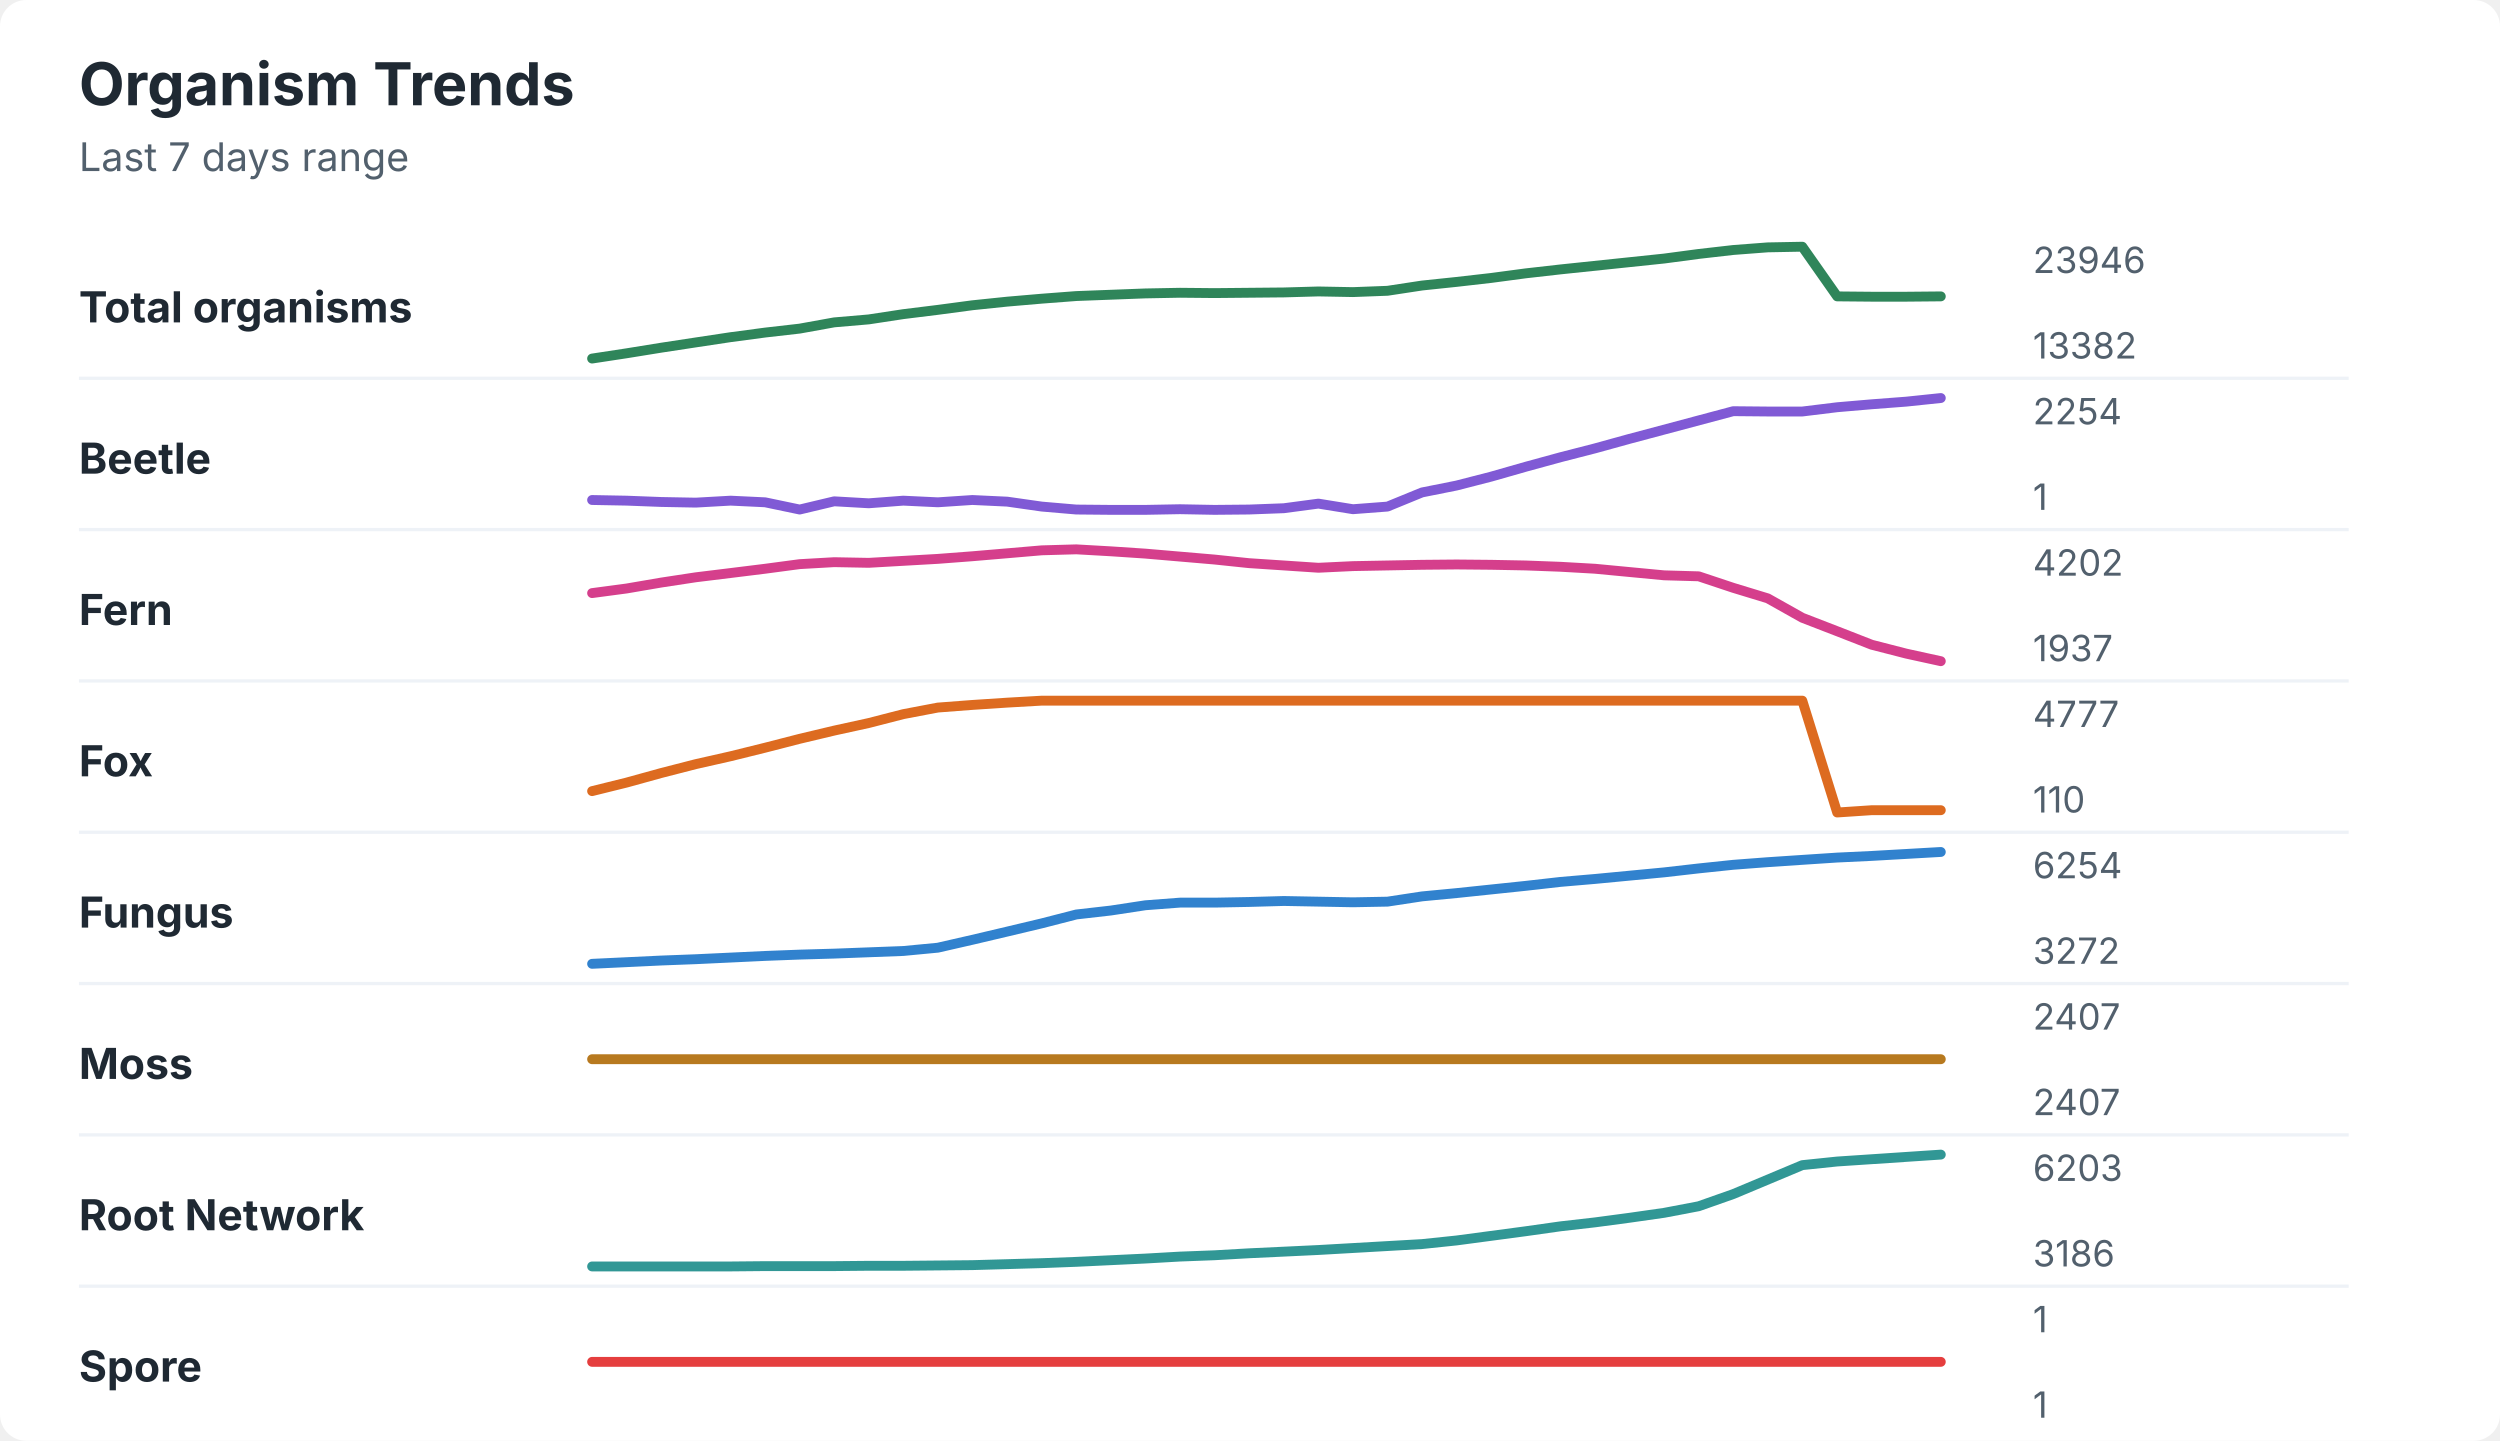
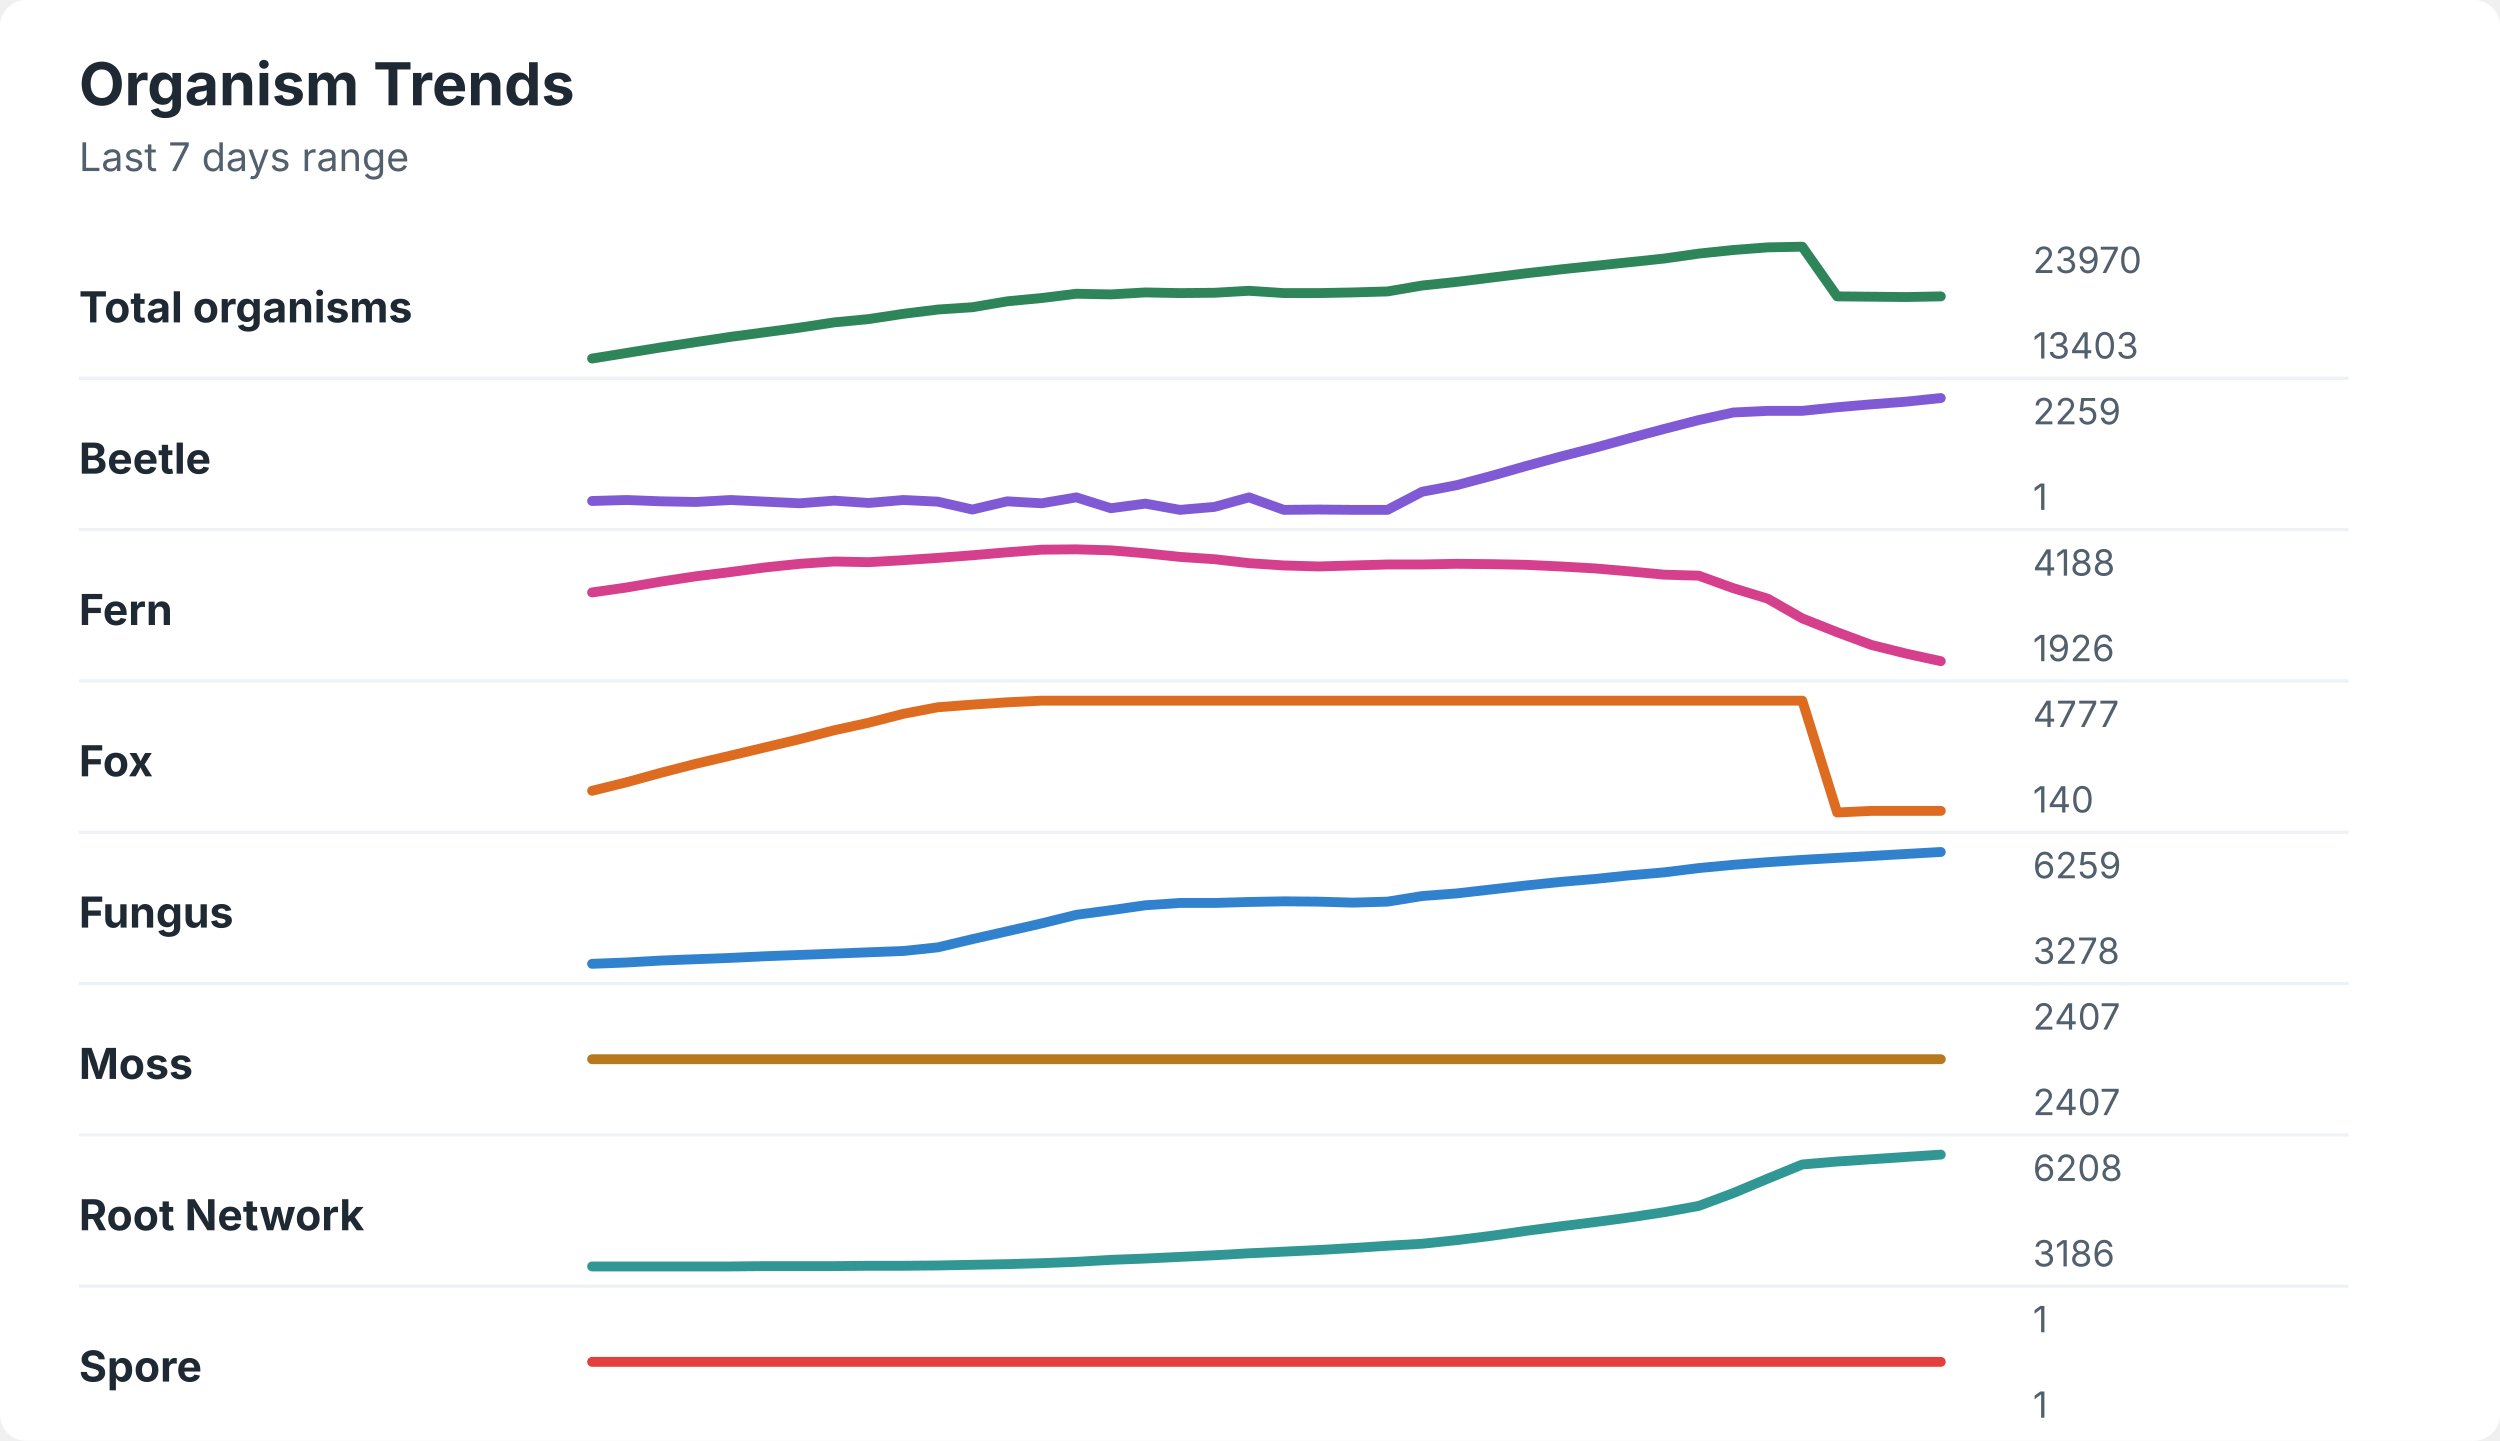
<svg xmlns="http://www.w3.org/2000/svg" width="760" height="438" viewBox="0 0 760 438" role="img" aria-labelledby="title desc">
  <rect width="760" height="438" rx="8" fill="#ffffff" />
  <style>
    text { font-family: -apple-system, BlinkMacSystemFont, "Segoe UI", sans-serif; }
    .title { font-size: 18px; font-weight: 700; fill: #1f2933; }
    .subtitle { font-size: 12px; fill: #52606d; }
    .label { font-size: 13px; font-weight: 650; fill: #1f2933; }
    .axis-value { font-size: 11px; fill: #52606d; }
    .separator { stroke: #eef2f7; stroke-width: 1; }
  </style>
  <text x="24" y="32" class="title">Organism Trends</text>
  <text x="24" y="52" class="subtitle">Last 7 days range</text>
  <text x="24" y="98" class="label">Total organisms</text>
-   <polyline points="180.0,109.0 190.5,107.4 201.0,105.7 211.5,104.1 222.1,102.5 232.6,101.1 243.1,99.9 253.6,98.0 264.1,97.1 274.6,95.5 285.1,94.2 295.6,92.8 306.2,91.7 316.7,90.8 327.2,90.0 337.7,89.6 348.2,89.2 358.7,89.0 369.2,89.1 379.7,89.0 390.3,88.9 400.8,88.6 411.3,88.8 421.8,88.4 432.3,86.8 442.8,85.7 453.3,84.5 463.8,83.1 474.4,81.9 484.9,80.8 495.4,79.7 505.9,78.6 516.4,77.2 526.9,76.0 537.4,75.2 547.9,75.0 558.5,90.1 569.0,90.2 579.5,90.2 590.0,90.1 " fill="none" stroke="#2f855a" stroke-width="3" stroke-linecap="round" stroke-linejoin="round" />
-   <text x="618" y="83" class="axis-value">23946</text>
-   <text x="618" y="109" class="axis-value">13382</text>
+   <polyline points="180.0,109.0 190.5,107.3 201.0,105.6 211.5,104.0 222.1,102.4 232.6,101.0 243.1,99.6 253.6,98.0 264.1,97.0 274.6,95.4 285.1,94.1 295.6,93.4 306.2,91.6 316.7,90.6 327.2,89.3 337.7,89.5 348.2,88.9 358.7,89.1 369.2,89.0 379.7,88.4 390.3,89.1 400.8,89.1 411.3,88.9 421.8,88.6 432.3,86.8 442.8,85.7 453.3,84.4 463.8,83.1 474.4,81.9 484.9,80.8 495.4,79.7 505.9,78.6 516.4,77.1 526.9,76.0 537.4,75.2 547.9,75.0 558.5,90.1 569.0,90.2 579.5,90.3 590.0,90.1 " fill="none" stroke="#2f855a" stroke-width="3" stroke-linecap="round" stroke-linejoin="round" />
+   <text x="618" y="83" class="axis-value">23970</text>
+   <text x="618" y="109" class="axis-value">13403</text>
  <line x1="24" y1="115.0" x2="714" y2="115.0" class="separator" />
  <text x="24" y="144" class="label">Beetle</text>
-   <polyline points="180.0,152.0 190.5,152.2 201.0,152.6 211.5,152.8 222.1,152.2 232.6,152.7 243.1,154.9 253.6,152.4 264.1,153.0 274.6,152.2 285.1,152.7 295.6,152.0 306.2,152.5 316.7,154.0 327.2,154.9 337.7,155.0 348.2,155.0 358.7,154.8 369.2,155.0 379.7,154.9 390.3,154.5 400.8,153.1 411.3,154.8 421.8,154.0 432.3,149.7 442.8,147.6 453.3,144.9 463.8,141.9 474.4,139.0 484.9,136.3 495.4,133.4 505.9,130.6 516.4,127.8 526.9,125.0 537.4,125.1 547.9,125.1 558.5,123.8 569.0,122.9 579.5,122.1 590.0,121.0 " fill="none" stroke="#805ad5" stroke-width="3" stroke-linecap="round" stroke-linejoin="round" />
-   <text x="618" y="129" class="axis-value">2254</text>
+   <polyline points="180.0,152.3 190.5,152.0 201.0,152.4 211.5,152.6 222.1,152.0 232.6,152.5 243.1,153.0 253.6,152.2 264.1,152.9 274.6,152.0 285.1,152.5 295.6,154.9 306.2,152.4 316.7,153.0 327.2,151.2 337.7,154.5 348.2,153.1 358.7,155.0 369.2,154.1 379.7,151.2 390.3,155.0 400.8,154.9 411.3,155.0 421.8,155.0 432.3,149.5 442.8,147.5 453.3,144.7 463.8,141.7 474.4,138.8 484.9,136.1 495.4,133.2 505.9,130.4 516.4,127.7 526.9,125.4 537.4,124.9 547.9,124.9 558.5,123.8 569.0,122.9 579.5,122.1 590.0,121.0 " fill="none" stroke="#805ad5" stroke-width="3" stroke-linecap="round" stroke-linejoin="round" />
+   <text x="618" y="129" class="axis-value">2259</text>
  <text x="618" y="155" class="axis-value">1</text>
  <line x1="24" y1="161.0" x2="714" y2="161.0" class="separator" />
  <text x="24" y="190" class="label">Fern</text>
-   <polyline points="180.0,180.3 190.5,178.9 201.0,177.1 211.5,175.5 222.1,174.2 232.6,172.9 243.1,171.5 253.6,170.9 264.1,171.1 274.6,170.5 285.1,169.9 295.6,169.1 306.2,168.2 316.7,167.3 327.2,167.0 337.7,167.6 348.2,168.3 358.7,169.2 369.2,170.1 379.7,171.2 390.3,171.9 400.8,172.6 411.3,172.1 421.8,171.9 432.3,171.7 442.8,171.6 453.3,171.7 463.8,171.9 474.4,172.3 484.9,172.9 495.4,173.9 505.9,174.9 516.4,175.2 526.9,178.7 537.4,181.9 547.9,187.8 558.5,191.9 569.0,196.0 579.5,198.7 590.0,201.0 " fill="none" stroke="#d53f8c" stroke-width="3" stroke-linecap="round" stroke-linejoin="round" />
-   <text x="618" y="175" class="axis-value">4202</text>
-   <text x="618" y="201" class="axis-value">1937</text>
+   <polyline points="180.0,180.1 190.5,178.6 201.0,176.8 211.5,175.2 222.1,173.9 232.6,172.5 243.1,171.4 253.6,170.7 264.1,170.9 274.6,170.3 285.1,169.6 295.6,168.8 306.2,167.9 316.7,167.1 327.2,167.0 337.7,167.3 348.2,168.2 358.7,169.3 369.2,170.0 379.7,171.2 390.3,171.9 400.8,172.2 411.3,171.9 421.8,171.6 432.3,171.6 442.8,171.4 453.3,171.5 463.8,171.7 474.4,172.2 484.9,172.8 495.4,173.7 505.9,174.7 516.4,175.0 526.9,178.8 537.4,182.0 547.9,188.0 558.5,192.2 569.0,196.1 579.5,198.7 590.0,201.0 " fill="none" stroke="#d53f8c" stroke-width="3" stroke-linecap="round" stroke-linejoin="round" />
+   <text x="618" y="175" class="axis-value">4188</text>
+   <text x="618" y="201" class="axis-value">1926</text>
  <line x1="24" y1="207.0" x2="714" y2="207.0" class="separator" />
  <text x="24" y="236" class="label">Fox</text>
-   <polyline points="180.0,240.5 190.5,237.9 201.0,235.0 211.5,232.3 222.1,229.9 232.6,227.3 243.1,224.6 253.6,222.1 264.1,219.8 274.6,217.1 285.1,215.1 295.6,214.3 306.2,213.6 316.7,213.0 327.2,213.0 337.7,213.0 348.2,213.0 358.7,213.0 369.2,213.0 379.7,213.0 390.3,213.0 400.8,213.0 411.3,213.0 421.8,213.0 432.3,213.0 442.8,213.0 453.3,213.0 463.8,213.0 474.4,213.0 484.9,213.0 495.4,213.0 505.9,213.0 516.4,213.0 526.9,213.0 537.4,213.0 547.9,213.0 558.5,247.0 569.0,246.3 579.5,246.3 590.0,246.3 " fill="none" stroke="#dd6b20" stroke-width="3" stroke-linecap="round" stroke-linejoin="round" />
+   <polyline points="180.0,240.4 190.5,237.8 201.0,234.9 211.5,232.2 222.1,229.7 232.6,227.2 243.1,224.7 253.6,222.0 264.1,219.7 274.6,217.0 285.1,215.0 295.6,214.2 306.2,213.5 316.7,213.0 327.2,213.0 337.7,213.0 348.2,213.0 358.7,213.0 369.2,213.0 379.7,213.0 390.3,213.0 400.8,213.0 411.3,213.0 421.8,213.0 432.3,213.0 442.8,213.0 453.3,213.0 463.8,213.0 474.4,213.0 484.9,213.0 495.4,213.0 505.9,213.0 516.4,213.0 526.9,213.0 537.4,213.0 547.9,213.0 558.5,247.0 569.0,246.5 579.5,246.5 590.0,246.5 " fill="none" stroke="#dd6b20" stroke-width="3" stroke-linecap="round" stroke-linejoin="round" />
  <text x="618" y="221" class="axis-value">4777</text>
-   <text x="618" y="247" class="axis-value">110</text>
+   <text x="618" y="247" class="axis-value">140</text>
  <line x1="24" y1="253.0" x2="714" y2="253.0" class="separator" />
  <text x="24" y="282" class="label">Fungus</text>
-   <polyline points="180.0,293.0 190.5,292.5 201.0,292.0 211.5,291.6 222.1,291.1 232.6,290.6 243.1,290.2 253.6,289.9 264.1,289.5 274.6,289.1 285.1,288.1 295.6,285.7 306.2,283.2 316.7,280.7 327.2,278.0 337.7,276.8 348.2,275.2 358.7,274.4 369.2,274.4 379.7,274.2 390.3,273.9 400.8,274.1 411.3,274.3 421.8,274.1 432.3,272.5 442.8,271.5 453.3,270.4 463.8,269.3 474.4,268.1 484.9,267.2 495.4,266.2 505.9,265.2 516.4,264.0 526.9,262.9 537.4,262.1 547.9,261.4 558.5,260.7 569.0,260.2 579.5,259.6 590.0,259.0 " fill="none" stroke="#3182ce" stroke-width="3" stroke-linecap="round" stroke-linejoin="round" />
-   <text x="618" y="267" class="axis-value">6254</text>
-   <text x="618" y="293" class="axis-value">3272</text>
+   <polyline points="180.0,293.0 190.5,292.6 201.0,292.0 211.5,291.6 222.1,291.2 232.6,290.7 243.1,290.3 253.6,289.9 264.1,289.5 274.6,289.1 285.1,288.0 295.6,285.5 306.2,283.1 316.7,280.7 327.2,278.1 337.7,276.7 348.2,275.2 358.7,274.5 369.2,274.5 379.7,274.2 390.3,274.0 400.8,274.1 411.3,274.4 421.8,274.1 432.3,272.4 442.8,271.6 453.3,270.4 463.8,269.2 474.4,268.1 484.9,267.2 495.4,266.1 505.9,265.2 516.4,263.9 526.9,262.9 537.4,262.1 547.9,261.4 558.5,260.8 569.0,260.2 579.5,259.6 590.0,259.0 " fill="none" stroke="#3182ce" stroke-width="3" stroke-linecap="round" stroke-linejoin="round" />
+   <text x="618" y="267" class="axis-value">6259</text>
+   <text x="618" y="293" class="axis-value">3278</text>
  <line x1="24" y1="299.0" x2="714" y2="299.0" class="separator" />
  <text x="24" y="328" class="label">Moss</text>
  <polyline points="180.0,322.0 190.5,322.0 201.0,322.0 211.5,322.0 222.1,322.0 232.6,322.0 243.1,322.0 253.6,322.0 264.1,322.0 274.6,322.0 285.1,322.0 295.6,322.0 306.2,322.0 316.7,322.0 327.2,322.0 337.7,322.0 348.2,322.0 358.7,322.0 369.2,322.0 379.7,322.0 390.3,322.0 400.8,322.0 411.3,322.0 421.8,322.0 432.3,322.0 442.8,322.0 453.3,322.0 463.8,322.0 474.4,322.0 484.9,322.0 495.4,322.0 505.9,322.0 516.4,322.0 526.9,322.0 537.4,322.0 547.9,322.0 558.5,322.0 569.0,322.0 579.5,322.0 590.0,322.0 " fill="none" stroke="#b7791f" stroke-width="3" stroke-linecap="round" stroke-linejoin="round" />
  <text x="618" y="313" class="axis-value">2407</text>
  <text x="618" y="339" class="axis-value">2407</text>
  <line x1="24" y1="345.0" x2="714" y2="345.0" class="separator" />
  <text x="24" y="374" class="label">Root Network</text>
-   <polyline points="180.0,385.0 190.5,385.0 201.0,385.0 211.5,385.0 222.1,385.0 232.6,384.9 243.1,384.9 253.6,384.9 264.1,384.8 274.6,384.8 285.1,384.7 295.6,384.6 306.2,384.3 316.7,384.0 327.2,383.6 337.7,383.1 348.2,382.6 358.7,382.0 369.2,381.6 379.7,381.0 390.3,380.5 400.8,380.0 411.3,379.4 421.8,378.8 432.3,378.2 442.8,377.1 453.3,375.7 463.8,374.3 474.4,372.8 484.9,371.6 495.4,370.2 505.9,368.7 516.4,366.7 526.9,363.0 537.4,358.6 547.9,354.2 558.5,353.1 569.0,352.4 579.5,351.7 590.0,351.0 " fill="none" stroke="#319795" stroke-width="3" stroke-linecap="round" stroke-linejoin="round" />
-   <text x="618" y="359" class="axis-value">6203</text>
+   <polyline points="180.0,385.0 190.5,385.0 201.0,385.0 211.5,385.0 222.1,385.0 232.6,384.9 243.1,384.9 253.6,384.9 264.1,384.8 274.6,384.8 285.1,384.7 295.6,384.5 306.2,384.3 316.7,384.0 327.2,383.6 337.7,383.0 348.2,382.6 358.7,382.1 369.2,381.6 379.7,381.0 390.3,380.5 400.8,380.0 411.3,379.4 421.8,378.7 432.3,378.1 442.8,377.0 453.3,375.7 463.8,374.2 474.4,372.8 484.9,371.5 495.4,370.1 505.9,368.5 516.4,366.6 526.9,362.7 537.4,358.3 547.9,354.0 558.5,353.1 569.0,352.4 579.5,351.7 590.0,351.0 " fill="none" stroke="#319795" stroke-width="3" stroke-linecap="round" stroke-linejoin="round" />
+   <text x="618" y="359" class="axis-value">6208</text>
  <text x="618" y="385" class="axis-value">3186</text>
  <line x1="24" y1="391.0" x2="714" y2="391.0" class="separator" />
  <text x="24" y="420" class="label">Spore</text>
  <polyline points="180.0,414.0 190.5,414.0 201.0,414.0 211.5,414.0 222.1,414.0 232.6,414.0 243.1,414.0 253.6,414.0 264.1,414.0 274.6,414.0 285.1,414.0 295.6,414.0 306.2,414.0 316.7,414.0 327.2,414.0 337.7,414.0 348.2,414.0 358.7,414.0 369.2,414.0 379.7,414.0 390.3,414.0 400.8,414.0 411.3,414.0 421.8,414.0 432.3,414.0 442.8,414.0 453.3,414.0 463.8,414.0 474.4,414.0 484.9,414.0 495.4,414.0 505.9,414.0 516.4,414.0 526.9,414.0 537.4,414.0 547.9,414.0 558.5,414.0 569.0,414.0 579.5,414.0 590.0,414.0 " fill="none" stroke="#e53e3e" stroke-width="3" stroke-linecap="round" stroke-linejoin="round" />
  <text x="618" y="405" class="axis-value">1</text>
  <text x="618" y="431" class="axis-value">1</text>
</svg>
